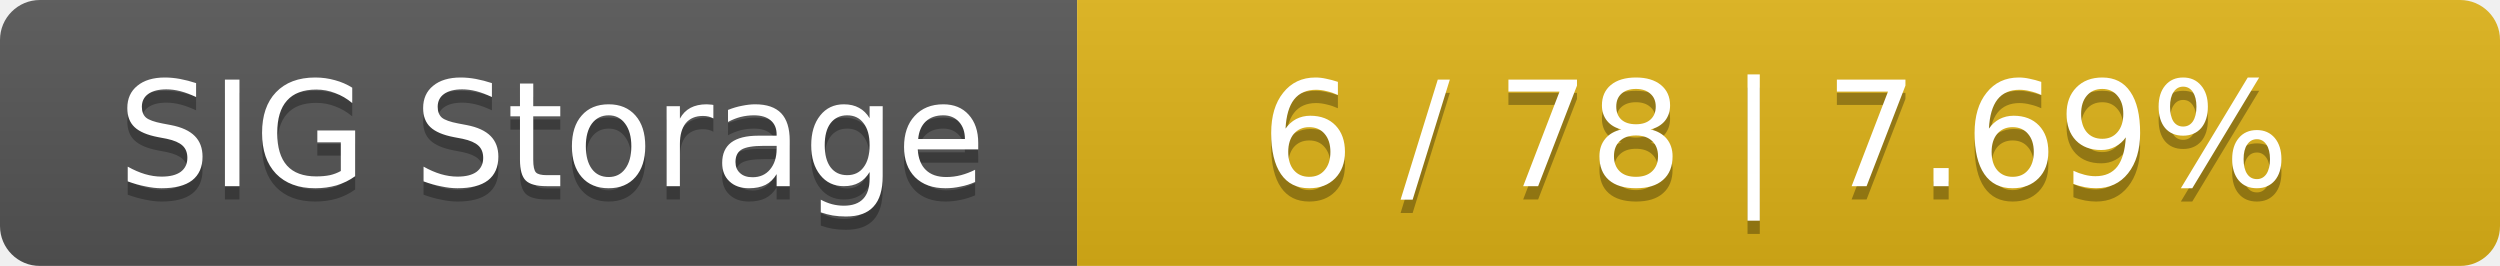
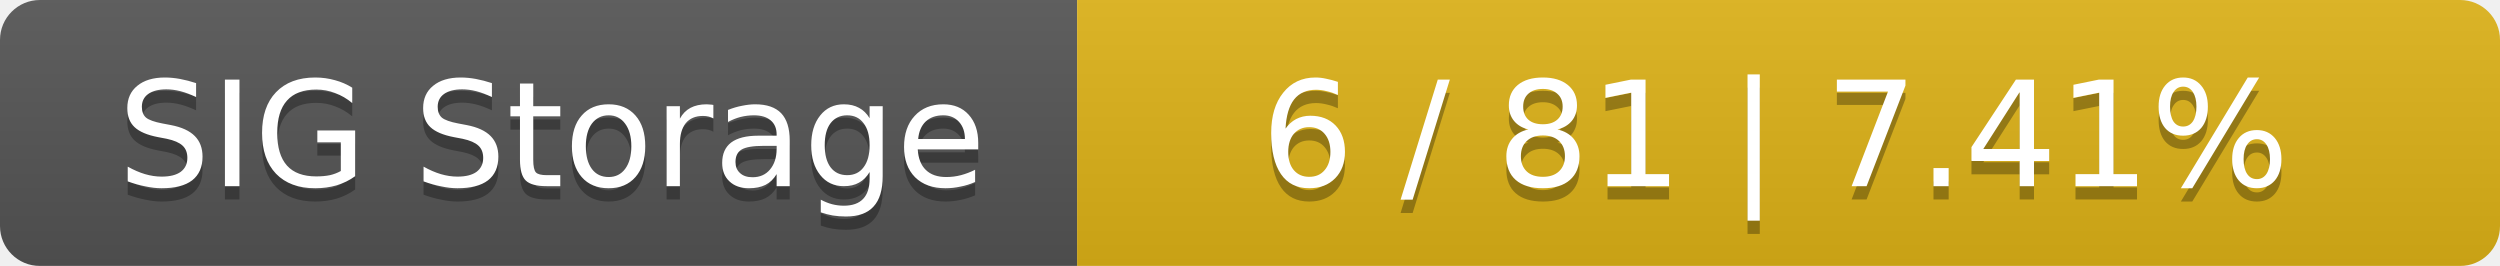
<svg xmlns="http://www.w3.org/2000/svg" width="188" height="20">
  <linearGradient id="smooth" x2="0" y2="100%">
    <stop offset="0" stop-color="#bbb" stop-opacity=".1" />
    <stop offset="1" stop-opacity=".1" />
  </linearGradient>
  <mask id="round">
    <rect width="188" height="20" rx="3" fill="#fff" />
  </mask>
  <g mask="url(#round)">
    <rect width="81" height="20" fill="#555" />
    <rect x="81" width="107" height="20" fill="#dfb317" />
    <rect width="188" height="20" fill="url(#smooth)" />
  </g>
  <g fill="#fff" text-anchor="middle" font-family="DejaVu Sans,Verdana,Geneva,sans-serif" font-size="11">
    <text x="41.5" y="15" fill="#010101" fill-opacity=".3">SIG Storage</text>
    <text x="41.5" y="14">SIG Storage</text>
-     <text x="133.5" y="15" fill="#010101" fill-opacity=".3">6 / 78    |    7.69%</text>
-     <text x="133.5" y="14">6 / 78    |    7.69%</text>
+     <text x="133.5" y="15" fill="#010101" fill-opacity=".3">6 / 81    |    7.41%</text>
+     <text x="133.5" y="14">6 / 81    |    7.41%</text>
  </g>
</svg>
